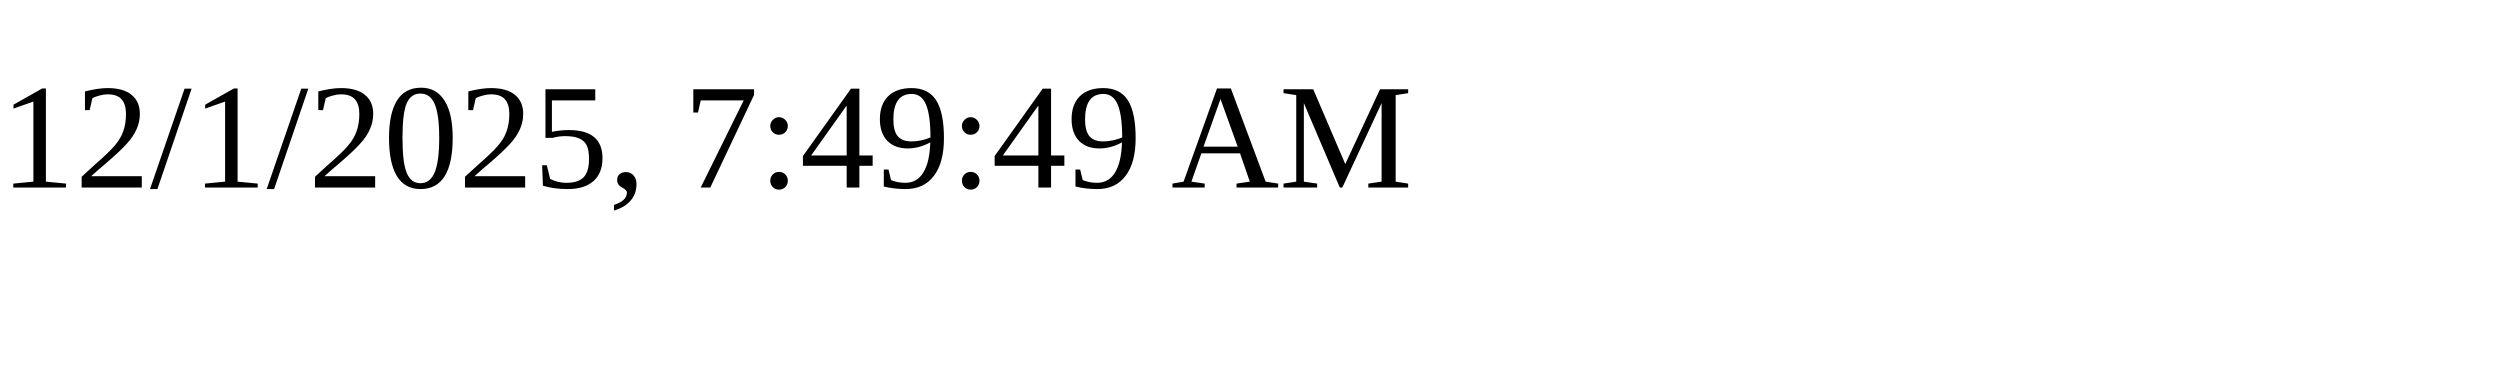
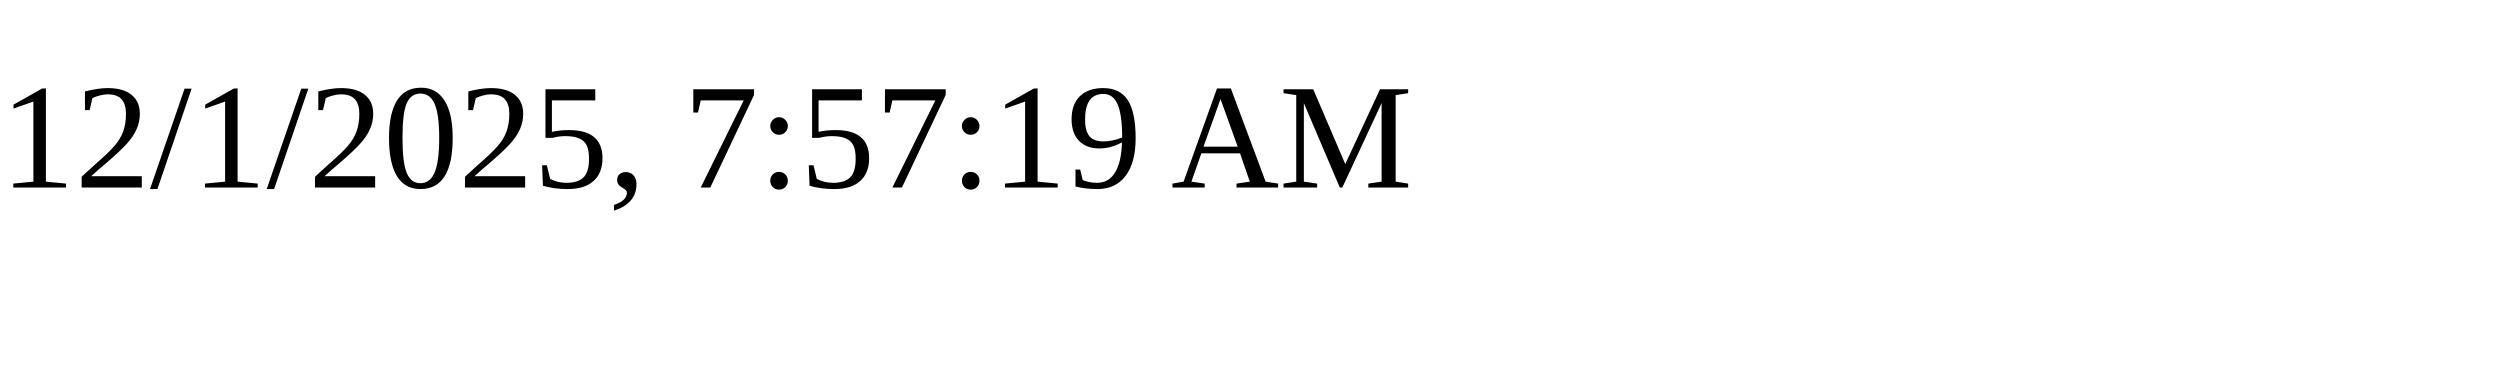
<svg xmlns="http://www.w3.org/2000/svg" height="30" width="200">
-   <text x="0" y="15">12/1/2025, 7:49:49 AM</text>
+   <text x="0" y="15">12/1/2025, 7:57:19 AM</text>
</svg>
